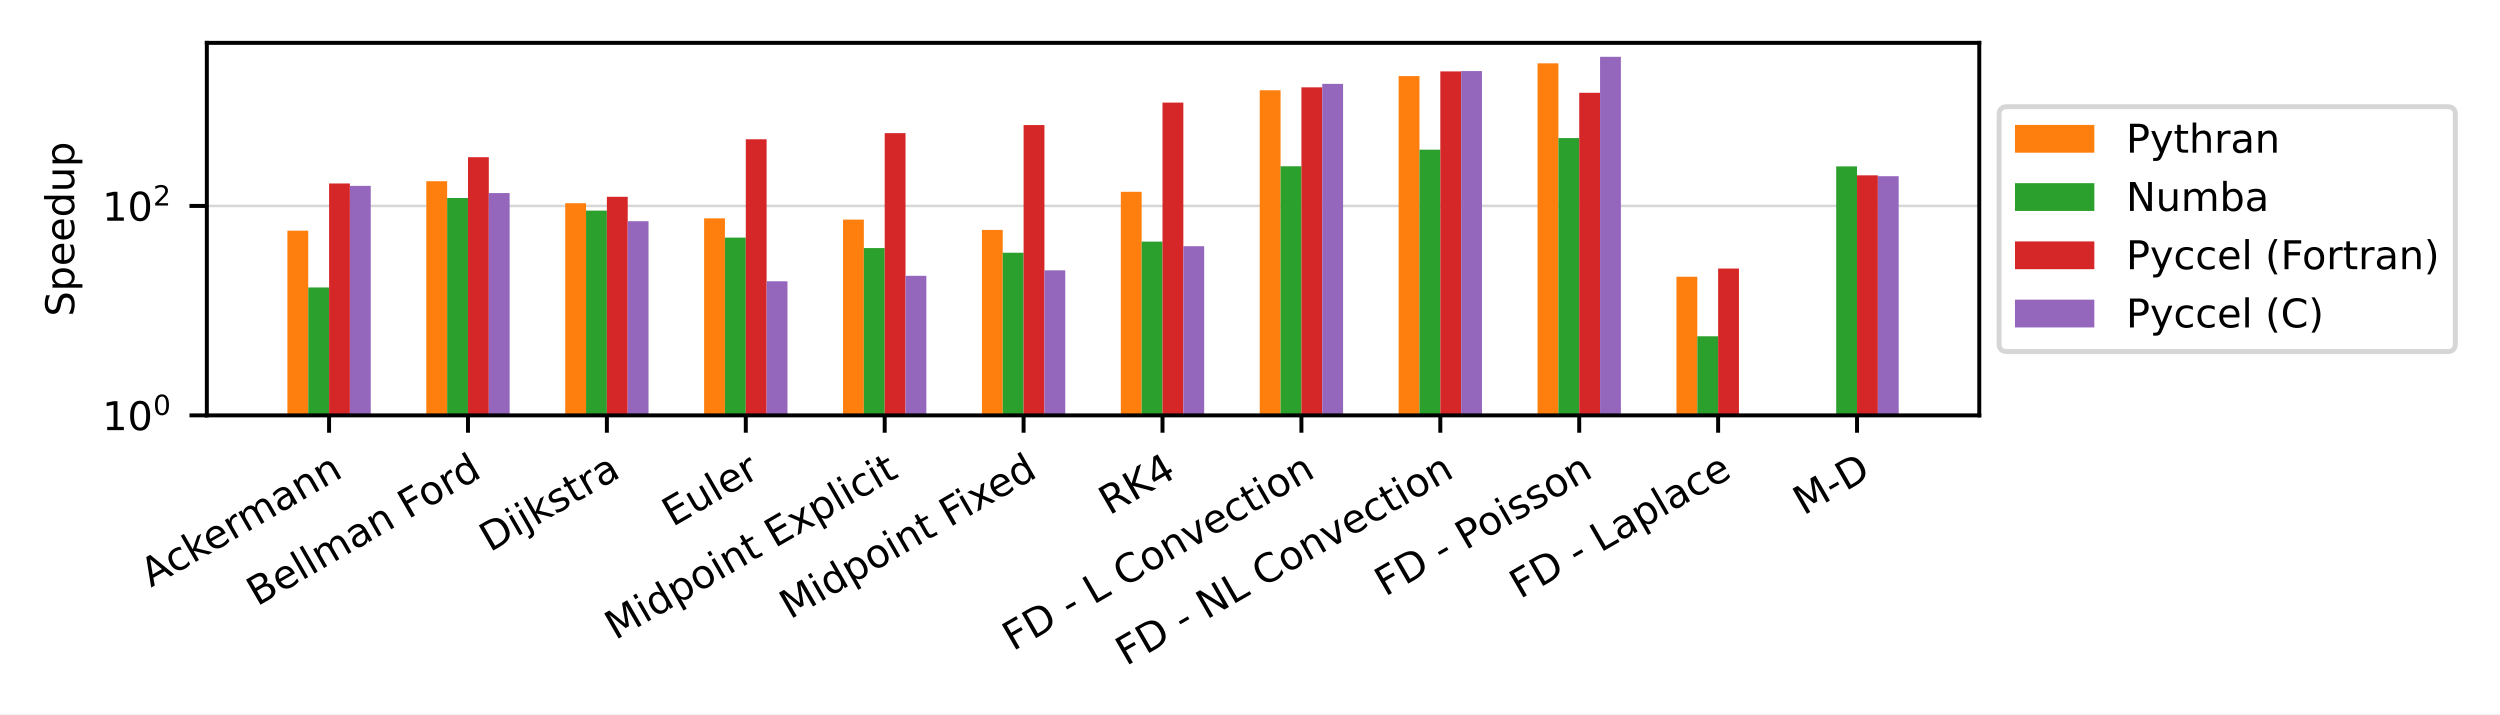
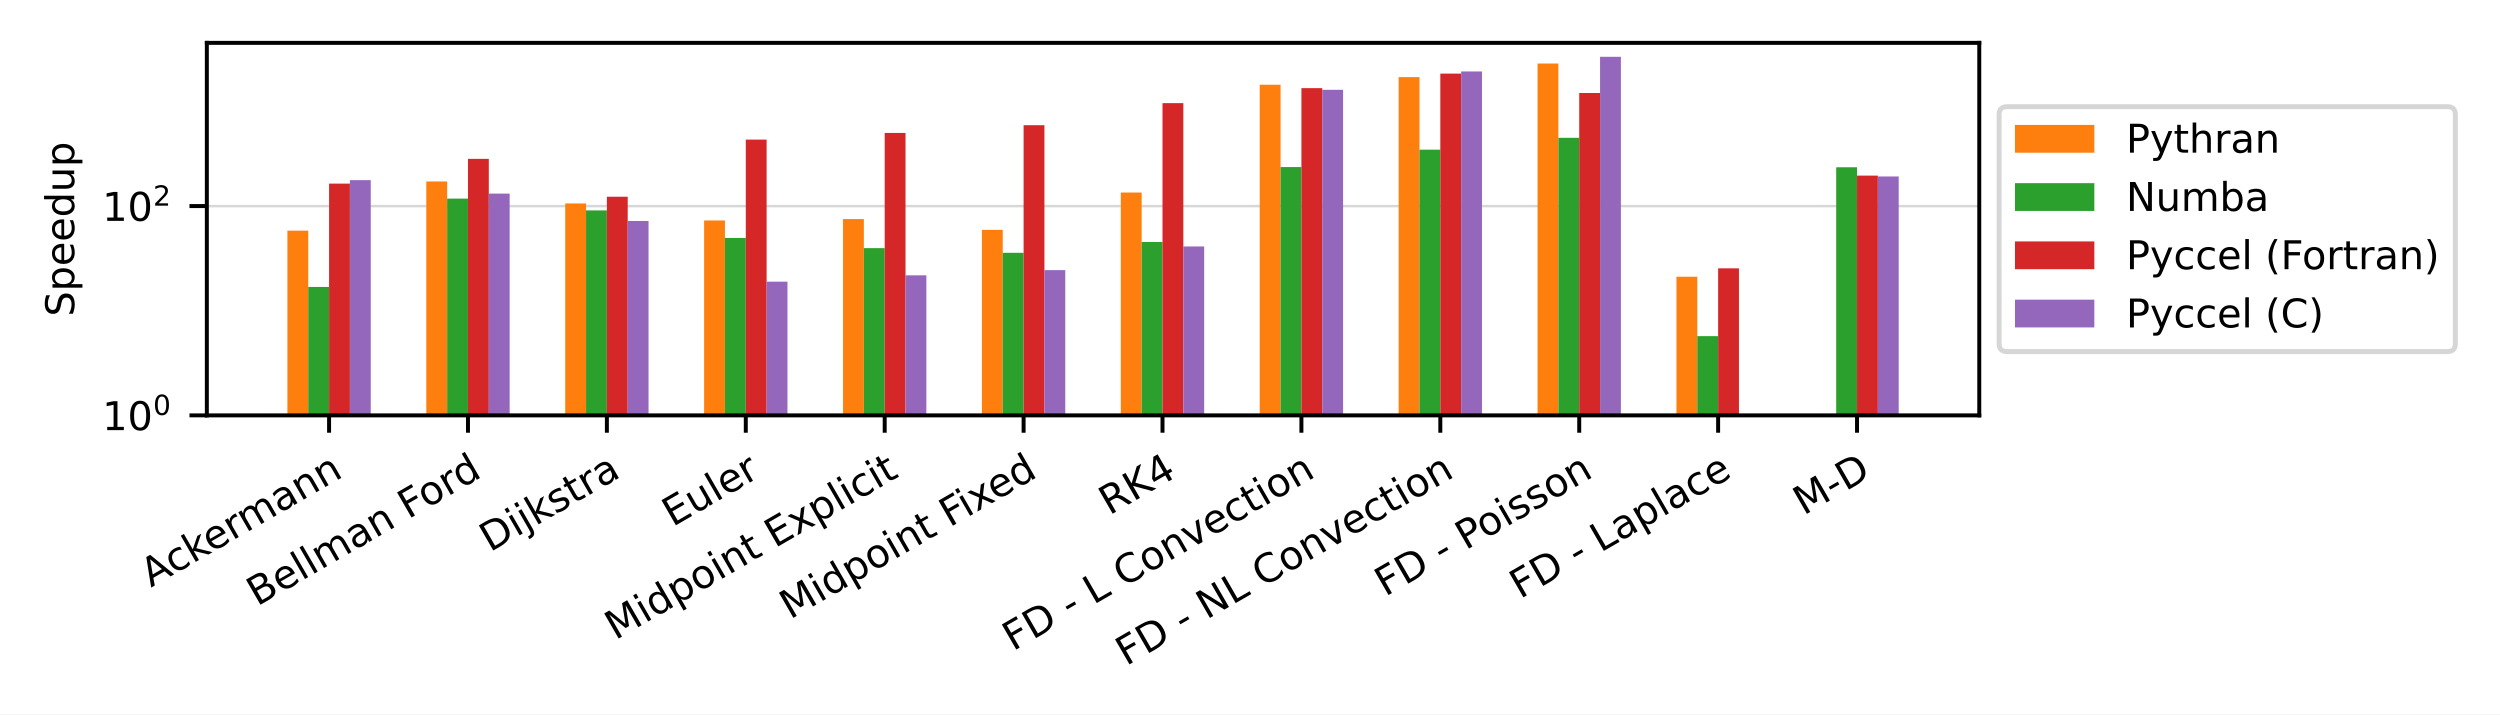
<svg xmlns="http://www.w3.org/2000/svg" xmlns:xlink="http://www.w3.org/1999/xlink" width="504pt" height="144pt" viewBox="0 0 504 144" version="1.1">
  <defs>
    <style type="text/css">*{stroke-linejoin: round; stroke-linecap: butt}</style>
  </defs>
  <g id="figure_1">
    <g id="patch_1">
      <path d="M 0 144  L 504 144  L 504 0  L 0 0  z " style="fill: #ffffff" />
    </g>
    <g id="axes_1">
      <g id="patch_2">
        <path d="M 41.698 83.74  L 399.02 83.74  L 399.02 8.64  L 41.698 8.64  z " style="fill: #ffffff" />
      </g>
      <g id="matplotlib.axis_1">
        <g id="xtick_1">
          <g id="line2d_1">
            <defs>
-               <path id="mf334d7fda9" d="M 0 0  L 0 3.5  " style="stroke: #000000; stroke-width: 0.8" />
+               <path id="m27c87e48ae" d="M 0 0  L 0 3.5  " style="stroke: #000000; stroke-width: 0.8" />
            </defs>
            <g>
-               <use xlink:href="#mf334d7fda9" x="66.341" y="83.74" style="stroke: #000000; stroke-width: 0.8" />
+               <use xlink:href="#m27c87e48ae" x="66.341" y="83.74" style="stroke: #000000; stroke-width: 0.8" />
            </g>
          </g>
          <g id="text_1">
            <g transform="translate(30.42646 118.494)rotate(-30)scale(0.08 -0.08)">
              <defs>
                <path id="DejaVuSans-41" d="M 2188 4044  L 1331 1722  L 3047 1722  L 2188 4044  z M 1831 4666  L 2547 4666  L 4325 0  L 3669 0  L 3244 1197  L 1141 1197  L 716 0  L 50 0  L 1831 4666  z " transform="scale(0.015625)" />
                <path id="DejaVuSans-63" d="M 3122 3366  L 3122 2828  Q 2878 2963 2633 3030  Q 2388 3097 2138 3097  Q 1578 3097 1268 2742  Q 959 2388 959 1747  Q 959 1106 1268 751  Q 1578 397 2138 397  Q 2388 397 2633 464  Q 2878 531 3122 666  L 3122 134  Q 2881 22 2623 -34  Q 2366 -91 2075 -91  Q 1284 -91 818 406  Q 353 903 353 1747  Q 353 2603 823 3093  Q 1294 3584 2113 3584  Q 2378 3584 2631 3529  Q 2884 3475 3122 3366  z " transform="scale(0.015625)" />
                <path id="DejaVuSans-6b" d="M 581 4863  L 1159 4863  L 1159 1991  L 2875 3500  L 3609 3500  L 1753 1863  L 3688 0  L 2938 0  L 1159 1709  L 1159 0  L 581 0  L 581 4863  z " transform="scale(0.015625)" />
                <path id="DejaVuSans-65" d="M 3597 1894  L 3597 1613  L 953 1613  Q 991 1019 1311 708  Q 1631 397 2203 397  Q 2534 397 2845 478  Q 3156 559 3463 722  L 3463 178  Q 3153 47 2828 -22  Q 2503 -91 2169 -91  Q 1331 -91 842 396  Q 353 884 353 1716  Q 353 2575 817 3079  Q 1281 3584 2069 3584  Q 2775 3584 3186 3129  Q 3597 2675 3597 1894  z M 3022 2063  Q 3016 2534 2758 2815  Q 2500 3097 2075 3097  Q 1594 3097 1305 2825  Q 1016 2553 972 2059  L 3022 2063  z " transform="scale(0.015625)" />
                <path id="DejaVuSans-72" d="M 2631 2963  Q 2534 3019 2420 3045  Q 2306 3072 2169 3072  Q 1681 3072 1420 2755  Q 1159 2438 1159 1844  L 1159 0  L 581 0  L 581 3500  L 1159 3500  L 1159 2956  Q 1341 3275 1631 3429  Q 1922 3584 2338 3584  Q 2397 3584 2469 3576  Q 2541 3569 2628 3553  L 2631 2963  z " transform="scale(0.015625)" />
                <path id="DejaVuSans-6d" d="M 3328 2828  Q 3544 3216 3844 3400  Q 4144 3584 4550 3584  Q 5097 3584 5394 3201  Q 5691 2819 5691 2113  L 5691 0  L 5113 0  L 5113 2094  Q 5113 2597 4934 2840  Q 4756 3084 4391 3084  Q 3944 3084 3684 2787  Q 3425 2491 3425 1978  L 3425 0  L 2847 0  L 2847 2094  Q 2847 2600 2669 2842  Q 2491 3084 2119 3084  Q 1678 3084 1418 2786  Q 1159 2488 1159 1978  L 1159 0  L 581 0  L 581 3500  L 1159 3500  L 1159 2956  Q 1356 3278 1631 3431  Q 1906 3584 2284 3584  Q 2666 3584 2933 3390  Q 3200 3197 3328 2828  z " transform="scale(0.015625)" />
                <path id="DejaVuSans-61" d="M 2194 1759  Q 1497 1759 1228 1600  Q 959 1441 959 1056  Q 959 750 1161 570  Q 1363 391 1709 391  Q 2188 391 2477 730  Q 2766 1069 2766 1631  L 2766 1759  L 2194 1759  z M 3341 1997  L 3341 0  L 2766 0  L 2766 531  Q 2569 213 2275 61  Q 1981 -91 1556 -91  Q 1019 -91 701 211  Q 384 513 384 1019  Q 384 1609 779 1909  Q 1175 2209 1959 2209  L 2766 2209  L 2766 2266  Q 2766 2663 2505 2880  Q 2244 3097 1772 3097  Q 1472 3097 1187 3025  Q 903 2953 641 2809  L 641 3341  Q 956 3463 1253 3523  Q 1550 3584 1831 3584  Q 2591 3584 2966 3190  Q 3341 2797 3341 1997  z " transform="scale(0.015625)" />
                <path id="DejaVuSans-6e" d="M 3513 2113  L 3513 0  L 2938 0  L 2938 2094  Q 2938 2591 2744 2837  Q 2550 3084 2163 3084  Q 1697 3084 1428 2787  Q 1159 2491 1159 1978  L 1159 0  L 581 0  L 581 3500  L 1159 3500  L 1159 2956  Q 1366 3272 1645 3428  Q 1925 3584 2291 3584  Q 2894 3584 3203 3211  Q 3513 2838 3513 2113  z " transform="scale(0.015625)" />
              </defs>
              <use xlink:href="#DejaVuSans-41" />
              <use xlink:href="#DejaVuSans-63" x="66.658" />
              <use xlink:href="#DejaVuSans-6b" x="121.639" />
              <use xlink:href="#DejaVuSans-65" x="175.924" />
              <use xlink:href="#DejaVuSans-72" x="237.447" />
              <use xlink:href="#DejaVuSans-6d" x="276.811" />
              <use xlink:href="#DejaVuSans-61" x="374.223" />
              <use xlink:href="#DejaVuSans-6e" x="435.502" />
              <use xlink:href="#DejaVuSans-6e" x="498.881" />
            </g>
          </g>
        </g>
        <g id="xtick_2">
          <g id="line2d_2">
            <g>
-               <use xlink:href="#mf334d7fda9" x="94.344" y="83.74" style="stroke: #000000; stroke-width: 0.8" />
+               <use xlink:href="#m27c87e48ae" x="94.344" y="83.74" style="stroke: #000000; stroke-width: 0.8" />
            </g>
          </g>
          <g id="text_2">
            <g transform="translate(51.8328 122.3027)rotate(-30)scale(0.08 -0.08)">
              <defs>
                <path id="DejaVuSans-42" d="M 1259 2228  L 1259 519  L 2272 519  Q 2781 519 3026 730  Q 3272 941 3272 1375  Q 3272 1813 3026 2020  Q 2781 2228 2272 2228  L 1259 2228  z M 1259 4147  L 1259 2741  L 2194 2741  Q 2656 2741 2882 2914  Q 3109 3088 3109 3444  Q 3109 3797 2882 3972  Q 2656 4147 2194 4147  L 1259 4147  z M 628 4666  L 2241 4666  Q 2963 4666 3353 4366  Q 3744 4066 3744 3513  Q 3744 3084 3544 2831  Q 3344 2578 2956 2516  Q 3422 2416 3680 2098  Q 3938 1781 3938 1306  Q 3938 681 3513 340  Q 3088 0 2303 0  L 628 0  L 628 4666  z " transform="scale(0.015625)" />
                <path id="DejaVuSans-6c" d="M 603 4863  L 1178 4863  L 1178 0  L 603 0  L 603 4863  z " transform="scale(0.015625)" />
                <path id="DejaVuSans-20" transform="scale(0.015625)" />
                <path id="DejaVuSans-46" d="M 628 4666  L 3309 4666  L 3309 4134  L 1259 4134  L 1259 2759  L 3109 2759  L 3109 2228  L 1259 2228  L 1259 0  L 628 0  L 628 4666  z " transform="scale(0.015625)" />
                <path id="DejaVuSans-6f" d="M 1959 3097  Q 1497 3097 1228 2736  Q 959 2375 959 1747  Q 959 1119 1226 758  Q 1494 397 1959 397  Q 2419 397 2687 759  Q 2956 1122 2956 1747  Q 2956 2369 2687 2733  Q 2419 3097 1959 3097  z M 1959 3584  Q 2709 3584 3137 3096  Q 3566 2609 3566 1747  Q 3566 888 3137 398  Q 2709 -91 1959 -91  Q 1206 -91 779 398  Q 353 888 353 1747  Q 353 2609 779 3096  Q 1206 3584 1959 3584  z " transform="scale(0.015625)" />
                <path id="DejaVuSans-64" d="M 2906 2969  L 2906 4863  L 3481 4863  L 3481 0  L 2906 0  L 2906 525  Q 2725 213 2448 61  Q 2172 -91 1784 -91  Q 1150 -91 751 415  Q 353 922 353 1747  Q 353 2572 751 3078  Q 1150 3584 1784 3584  Q 2172 3584 2448 3432  Q 2725 3281 2906 2969  z M 947 1747  Q 947 1113 1208 752  Q 1469 391 1925 391  Q 2381 391 2643 752  Q 2906 1113 2906 1747  Q 2906 2381 2643 2742  Q 2381 3103 1925 3103  Q 1469 3103 1208 2742  Q 947 2381 947 1747  z " transform="scale(0.015625)" />
              </defs>
              <use xlink:href="#DejaVuSans-42" />
              <use xlink:href="#DejaVuSans-65" x="68.604" />
              <use xlink:href="#DejaVuSans-6c" x="130.127" />
              <use xlink:href="#DejaVuSans-6c" x="157.91" />
              <use xlink:href="#DejaVuSans-6d" x="185.693" />
              <use xlink:href="#DejaVuSans-61" x="283.105" />
              <use xlink:href="#DejaVuSans-6e" x="344.385" />
              <use xlink:href="#DejaVuSans-20" x="407.764" />
              <use xlink:href="#DejaVuSans-46" x="439.551" />
              <use xlink:href="#DejaVuSans-6f" x="493.445" />
              <use xlink:href="#DejaVuSans-72" x="554.627" />
              <use xlink:href="#DejaVuSans-64" x="593.99" />
            </g>
          </g>
        </g>
        <g id="xtick_3">
          <g id="line2d_3">
            <g>
-               <use xlink:href="#mf334d7fda9" x="122.347" y="83.74" style="stroke: #000000; stroke-width: 0.8" />
+               <use xlink:href="#m27c87e48ae" x="122.347" y="83.74" style="stroke: #000000; stroke-width: 0.8" />
            </g>
          </g>
          <g id="text_3">
            <g transform="translate(98.77174 111.3702)rotate(-30)scale(0.08 -0.08)">
              <defs>
                <path id="DejaVuSans-44" d="M 1259 4147  L 1259 519  L 2022 519  Q 2988 519 3436 956  Q 3884 1394 3884 2338  Q 3884 3275 3436 3711  Q 2988 4147 2022 4147  L 1259 4147  z M 628 4666  L 1925 4666  Q 3281 4666 3915 4102  Q 4550 3538 4550 2338  Q 4550 1131 3912 565  Q 3275 0 1925 0  L 628 0  L 628 4666  z " transform="scale(0.015625)" />
                <path id="DejaVuSans-69" d="M 603 3500  L 1178 3500  L 1178 0  L 603 0  L 603 3500  z M 603 4863  L 1178 4863  L 1178 4134  L 603 4134  L 603 4863  z " transform="scale(0.015625)" />
                <path id="DejaVuSans-6a" d="M 603 3500  L 1178 3500  L 1178 -63  Q 1178 -731 923 -1031  Q 669 -1331 103 -1331  L -116 -1331  L -116 -844  L 38 -844  Q 366 -844 484 -692  Q 603 -541 603 -63  L 603 3500  z M 603 4863  L 1178 4863  L 1178 4134  L 603 4134  L 603 4863  z " transform="scale(0.015625)" />
                <path id="DejaVuSans-73" d="M 2834 3397  L 2834 2853  Q 2591 2978 2328 3040  Q 2066 3103 1784 3103  Q 1356 3103 1142 2972  Q 928 2841 928 2578  Q 928 2378 1081 2264  Q 1234 2150 1697 2047  L 1894 2003  Q 2506 1872 2764 1633  Q 3022 1394 3022 966  Q 3022 478 2636 193  Q 2250 -91 1575 -91  Q 1294 -91 989 -36  Q 684 19 347 128  L 347 722  Q 666 556 975 473  Q 1284 391 1588 391  Q 1994 391 2212 530  Q 2431 669 2431 922  Q 2431 1156 2273 1281  Q 2116 1406 1581 1522  L 1381 1569  Q 847 1681 609 1914  Q 372 2147 372 2553  Q 372 3047 722 3315  Q 1072 3584 1716 3584  Q 2034 3584 2315 3537  Q 2597 3491 2834 3397  z " transform="scale(0.015625)" />
                <path id="DejaVuSans-74" d="M 1172 4494  L 1172 3500  L 2356 3500  L 2356 3053  L 1172 3053  L 1172 1153  Q 1172 725 1289 603  Q 1406 481 1766 481  L 2356 481  L 2356 0  L 1766 0  Q 1100 0 847 248  Q 594 497 594 1153  L 594 3053  L 172 3053  L 172 3500  L 594 3500  L 594 4494  L 1172 4494  z " transform="scale(0.015625)" />
              </defs>
              <use xlink:href="#DejaVuSans-44" />
              <use xlink:href="#DejaVuSans-69" x="77.002" />
              <use xlink:href="#DejaVuSans-6a" x="104.785" />
              <use xlink:href="#DejaVuSans-6b" x="132.568" />
              <use xlink:href="#DejaVuSans-73" x="190.479" />
              <use xlink:href="#DejaVuSans-74" x="242.578" />
              <use xlink:href="#DejaVuSans-72" x="281.787" />
              <use xlink:href="#DejaVuSans-61" x="322.9" />
            </g>
          </g>
        </g>
        <g id="xtick_4">
          <g id="line2d_4">
            <g>
-               <use xlink:href="#mf334d7fda9" x="150.351" y="83.74" style="stroke: #000000; stroke-width: 0.8" />
+               <use xlink:href="#m27c87e48ae" x="150.351" y="83.74" style="stroke: #000000; stroke-width: 0.8" />
            </g>
          </g>
          <g id="text_4">
            <g transform="translate(135.5858 106.2833)rotate(-30)scale(0.08 -0.08)">
              <defs>
                <path id="DejaVuSans-45" d="M 628 4666  L 3578 4666  L 3578 4134  L 1259 4134  L 1259 2753  L 3481 2753  L 3481 2222  L 1259 2222  L 1259 531  L 3634 531  L 3634 0  L 628 0  L 628 4666  z " transform="scale(0.015625)" />
                <path id="DejaVuSans-75" d="M 544 1381  L 544 3500  L 1119 3500  L 1119 1403  Q 1119 906 1312 657  Q 1506 409 1894 409  Q 2359 409 2629 706  Q 2900 1003 2900 1516  L 2900 3500  L 3475 3500  L 3475 0  L 2900 0  L 2900 538  Q 2691 219 2414 64  Q 2138 -91 1772 -91  Q 1169 -91 856 284  Q 544 659 544 1381  z M 1991 3584  L 1991 3584  z " transform="scale(0.015625)" />
              </defs>
              <use xlink:href="#DejaVuSans-45" />
              <use xlink:href="#DejaVuSans-75" x="63.184" />
              <use xlink:href="#DejaVuSans-6c" x="126.562" />
              <use xlink:href="#DejaVuSans-65" x="154.346" />
              <use xlink:href="#DejaVuSans-72" x="215.869" />
            </g>
          </g>
        </g>
        <g id="xtick_5">
          <g id="line2d_5">
            <g>
-               <use xlink:href="#mf334d7fda9" x="178.354" y="83.74" style="stroke: #000000; stroke-width: 0.8" />
+               <use xlink:href="#m27c87e48ae" x="178.354" y="83.74" style="stroke: #000000; stroke-width: 0.8" />
            </g>
          </g>
          <g id="text_5">
            <g transform="translate(124.0452 129.114)rotate(-30)scale(0.08 -0.08)">
              <defs>
                <path id="DejaVuSans-4d" d="M 628 4666  L 1569 4666  L 2759 1491  L 3956 4666  L 4897 4666  L 4897 0  L 4281 0  L 4281 4097  L 3078 897  L 2444 897  L 1241 4097  L 1241 0  L 628 0  L 628 4666  z " transform="scale(0.015625)" />
                <path id="DejaVuSans-70" d="M 1159 525  L 1159 -1331  L 581 -1331  L 581 3500  L 1159 3500  L 1159 2969  Q 1341 3281 1617 3432  Q 1894 3584 2278 3584  Q 2916 3584 3314 3078  Q 3713 2572 3713 1747  Q 3713 922 3314 415  Q 2916 -91 2278 -91  Q 1894 -91 1617 61  Q 1341 213 1159 525  z M 3116 1747  Q 3116 2381 2855 2742  Q 2594 3103 2138 3103  Q 1681 3103 1420 2742  Q 1159 2381 1159 1747  Q 1159 1113 1420 752  Q 1681 391 2138 391  Q 2594 391 2855 752  Q 3116 1113 3116 1747  z " transform="scale(0.015625)" />
                <path id="DejaVuSans-78" d="M 3513 3500  L 2247 1797  L 3578 0  L 2900 0  L 1881 1375  L 863 0  L 184 0  L 1544 1831  L 300 3500  L 978 3500  L 1906 2253  L 2834 3500  L 3513 3500  z " transform="scale(0.015625)" />
              </defs>
              <use xlink:href="#DejaVuSans-4d" />
              <use xlink:href="#DejaVuSans-69" x="86.279" />
              <use xlink:href="#DejaVuSans-64" x="114.062" />
              <use xlink:href="#DejaVuSans-70" x="177.539" />
              <use xlink:href="#DejaVuSans-6f" x="241.016" />
              <use xlink:href="#DejaVuSans-69" x="302.197" />
              <use xlink:href="#DejaVuSans-6e" x="329.98" />
              <use xlink:href="#DejaVuSans-74" x="393.359" />
              <use xlink:href="#DejaVuSans-20" x="432.568" />
              <use xlink:href="#DejaVuSans-45" x="464.355" />
              <use xlink:href="#DejaVuSans-78" x="527.539" />
              <use xlink:href="#DejaVuSans-70" x="586.719" />
              <use xlink:href="#DejaVuSans-6c" x="650.195" />
              <use xlink:href="#DejaVuSans-69" x="677.979" />
              <use xlink:href="#DejaVuSans-63" x="705.762" />
              <use xlink:href="#DejaVuSans-69" x="760.742" />
              <use xlink:href="#DejaVuSans-74" x="788.525" />
            </g>
          </g>
        </g>
        <g id="xtick_6">
          <g id="line2d_6">
            <g>
-               <use xlink:href="#mf334d7fda9" x="206.357" y="83.74" style="stroke: #000000; stroke-width: 0.8" />
+               <use xlink:href="#m27c87e48ae" x="206.357" y="83.74" style="stroke: #000000; stroke-width: 0.8" />
            </g>
          </g>
          <g id="text_6">
            <g transform="translate(159.2723 124.9433)rotate(-30)scale(0.08 -0.08)">
              <use xlink:href="#DejaVuSans-4d" />
              <use xlink:href="#DejaVuSans-69" x="86.279" />
              <use xlink:href="#DejaVuSans-64" x="114.062" />
              <use xlink:href="#DejaVuSans-70" x="177.539" />
              <use xlink:href="#DejaVuSans-6f" x="241.016" />
              <use xlink:href="#DejaVuSans-69" x="302.197" />
              <use xlink:href="#DejaVuSans-6e" x="329.98" />
              <use xlink:href="#DejaVuSans-74" x="393.359" />
              <use xlink:href="#DejaVuSans-20" x="432.568" />
              <use xlink:href="#DejaVuSans-46" x="464.355" />
              <use xlink:href="#DejaVuSans-69" x="514.625" />
              <use xlink:href="#DejaVuSans-78" x="542.408" />
              <use xlink:href="#DejaVuSans-65" x="598.463" />
              <use xlink:href="#DejaVuSans-64" x="659.986" />
            </g>
          </g>
        </g>
        <g id="xtick_7">
          <g id="line2d_7">
            <g>
-               <use xlink:href="#mf334d7fda9" x="234.361" y="83.74" style="stroke: #000000; stroke-width: 0.8" />
+               <use xlink:href="#m27c87e48ae" x="234.361" y="83.74" style="stroke: #000000; stroke-width: 0.8" />
            </g>
          </g>
          <g id="text_7">
            <g transform="translate(223.6346 103.9515)rotate(-30)scale(0.08 -0.08)">
              <defs>
                <path id="DejaVuSans-52" d="M 2841 2188  Q 3044 2119 3236 1894  Q 3428 1669 3622 1275  L 4263 0  L 3584 0  L 2988 1197  Q 2756 1666 2539 1819  Q 2322 1972 1947 1972  L 1259 1972  L 1259 0  L 628 0  L 628 4666  L 2053 4666  Q 2853 4666 3247 4331  Q 3641 3997 3641 3322  Q 3641 2881 3436 2590  Q 3231 2300 2841 2188  z M 1259 4147  L 1259 2491  L 2053 2491  Q 2509 2491 2742 2702  Q 2975 2913 2975 3322  Q 2975 3731 2742 3939  Q 2509 4147 2053 4147  L 1259 4147  z " transform="scale(0.015625)" />
                <path id="DejaVuSans-4b" d="M 628 4666  L 1259 4666  L 1259 2694  L 3353 4666  L 4166 4666  L 1850 2491  L 4331 0  L 3500 0  L 1259 2247  L 1259 0  L 628 0  L 628 4666  z " transform="scale(0.015625)" />
                <path id="DejaVuSans-34" d="M 2419 4116  L 825 1625  L 2419 1625  L 2419 4116  z M 2253 4666  L 3047 4666  L 3047 1625  L 3713 1625  L 3713 1100  L 3047 1100  L 3047 0  L 2419 0  L 2419 1100  L 313 1100  L 313 1709  L 2253 4666  z " transform="scale(0.015625)" />
              </defs>
              <use xlink:href="#DejaVuSans-52" />
              <use xlink:href="#DejaVuSans-4b" x="69.482" />
              <use xlink:href="#DejaVuSans-34" x="135.059" />
            </g>
          </g>
        </g>
        <g id="xtick_8">
          <g id="line2d_8">
            <g>
-               <use xlink:href="#mf334d7fda9" x="262.364" y="83.74" style="stroke: #000000; stroke-width: 0.8" />
+               <use xlink:href="#m27c87e48ae" x="262.364" y="83.74" style="stroke: #000000; stroke-width: 0.8" />
            </g>
          </g>
          <g id="text_8">
            <g transform="translate(204.2067 131.3358)rotate(-30)scale(0.08 -0.08)">
              <defs>
                <path id="DejaVuSans-2d" d="M 313 2009  L 1997 2009  L 1997 1497  L 313 1497  L 313 2009  z " transform="scale(0.015625)" />
                <path id="DejaVuSans-4c" d="M 628 4666  L 1259 4666  L 1259 531  L 3531 531  L 3531 0  L 628 0  L 628 4666  z " transform="scale(0.015625)" />
                <path id="DejaVuSans-43" d="M 4122 4306  L 4122 3641  Q 3803 3938 3442 4084  Q 3081 4231 2675 4231  Q 1875 4231 1450 3742  Q 1025 3253 1025 2328  Q 1025 1406 1450 917  Q 1875 428 2675 428  Q 3081 428 3442 575  Q 3803 722 4122 1019  L 4122 359  Q 3791 134 3420 21  Q 3050 -91 2638 -91  Q 1578 -91 968 557  Q 359 1206 359 2328  Q 359 3453 968 4101  Q 1578 4750 2638 4750  Q 3056 4750 3426 4639  Q 3797 4528 4122 4306  z " transform="scale(0.015625)" />
                <path id="DejaVuSans-76" d="M 191 3500  L 800 3500  L 1894 563  L 2988 3500  L 3597 3500  L 2284 0  L 1503 0  L 191 3500  z " transform="scale(0.015625)" />
              </defs>
              <use xlink:href="#DejaVuSans-46" />
              <use xlink:href="#DejaVuSans-44" x="57.52" />
              <use xlink:href="#DejaVuSans-20" x="134.521" />
              <use xlink:href="#DejaVuSans-2d" x="166.309" />
              <use xlink:href="#DejaVuSans-20" x="202.393" />
              <use xlink:href="#DejaVuSans-4c" x="234.18" />
              <use xlink:href="#DejaVuSans-20" x="289.893" />
              <use xlink:href="#DejaVuSans-43" x="321.68" />
              <use xlink:href="#DejaVuSans-6f" x="391.504" />
              <use xlink:href="#DejaVuSans-6e" x="452.686" />
              <use xlink:href="#DejaVuSans-76" x="516.064" />
              <use xlink:href="#DejaVuSans-65" x="575.244" />
              <use xlink:href="#DejaVuSans-63" x="636.768" />
              <use xlink:href="#DejaVuSans-74" x="691.748" />
              <use xlink:href="#DejaVuSans-69" x="730.957" />
              <use xlink:href="#DejaVuSans-6f" x="758.74" />
              <use xlink:href="#DejaVuSans-6e" x="819.922" />
            </g>
          </g>
        </g>
        <g id="xtick_9">
          <g id="line2d_9">
            <g>
-               <use xlink:href="#mf334d7fda9" x="290.367" y="83.74" style="stroke: #000000; stroke-width: 0.8" />
+               <use xlink:href="#m27c87e48ae" x="290.367" y="83.74" style="stroke: #000000; stroke-width: 0.8" />
            </g>
          </g>
          <g id="text_9">
            <g transform="translate(227.0268 134.3283)rotate(-30)scale(0.08 -0.08)">
              <defs>
                <path id="DejaVuSans-4e" d="M 628 4666  L 1478 4666  L 3547 763  L 3547 4666  L 4159 4666  L 4159 0  L 3309 0  L 1241 3903  L 1241 0  L 628 0  L 628 4666  z " transform="scale(0.015625)" />
              </defs>
              <use xlink:href="#DejaVuSans-46" />
              <use xlink:href="#DejaVuSans-44" x="57.52" />
              <use xlink:href="#DejaVuSans-20" x="134.521" />
              <use xlink:href="#DejaVuSans-2d" x="166.309" />
              <use xlink:href="#DejaVuSans-20" x="202.393" />
              <use xlink:href="#DejaVuSans-4e" x="234.18" />
              <use xlink:href="#DejaVuSans-4c" x="308.984" />
              <use xlink:href="#DejaVuSans-20" x="364.697" />
              <use xlink:href="#DejaVuSans-43" x="396.484" />
              <use xlink:href="#DejaVuSans-6f" x="466.309" />
              <use xlink:href="#DejaVuSans-6e" x="527.49" />
              <use xlink:href="#DejaVuSans-76" x="590.869" />
              <use xlink:href="#DejaVuSans-65" x="650.049" />
              <use xlink:href="#DejaVuSans-63" x="711.572" />
              <use xlink:href="#DejaVuSans-74" x="766.553" />
              <use xlink:href="#DejaVuSans-69" x="805.762" />
              <use xlink:href="#DejaVuSans-6f" x="833.545" />
              <use xlink:href="#DejaVuSans-6e" x="894.727" />
            </g>
          </g>
        </g>
        <g id="xtick_10">
          <g id="line2d_10">
            <g>
-               <use xlink:href="#mf334d7fda9" x="318.371" y="83.74" style="stroke: #000000; stroke-width: 0.8" />
+               <use xlink:href="#m27c87e48ae" x="318.371" y="83.74" style="stroke: #000000; stroke-width: 0.8" />
            </g>
          </g>
          <g id="text_10">
            <g transform="translate(279.2485 120.3458)rotate(-30)scale(0.08 -0.08)">
              <defs>
                <path id="DejaVuSans-50" d="M 1259 4147  L 1259 2394  L 2053 2394  Q 2494 2394 2734 2622  Q 2975 2850 2975 3272  Q 2975 3691 2734 3919  Q 2494 4147 2053 4147  L 1259 4147  z M 628 4666  L 2053 4666  Q 2838 4666 3239 4311  Q 3641 3956 3641 3272  Q 3641 2581 3239 2228  Q 2838 1875 2053 1875  L 1259 1875  L 1259 0  L 628 0  L 628 4666  z " transform="scale(0.015625)" />
              </defs>
              <use xlink:href="#DejaVuSans-46" />
              <use xlink:href="#DejaVuSans-44" x="57.52" />
              <use xlink:href="#DejaVuSans-20" x="134.521" />
              <use xlink:href="#DejaVuSans-2d" x="166.309" />
              <use xlink:href="#DejaVuSans-20" x="202.393" />
              <use xlink:href="#DejaVuSans-50" x="234.18" />
              <use xlink:href="#DejaVuSans-6f" x="290.857" />
              <use xlink:href="#DejaVuSans-69" x="352.039" />
              <use xlink:href="#DejaVuSans-73" x="379.822" />
              <use xlink:href="#DejaVuSans-73" x="431.922" />
              <use xlink:href="#DejaVuSans-6f" x="484.021" />
              <use xlink:href="#DejaVuSans-6e" x="545.203" />
            </g>
          </g>
        </g>
        <g id="xtick_11">
          <g id="line2d_11">
            <g>
-               <use xlink:href="#mf334d7fda9" x="346.374" y="83.74" style="stroke: #000000; stroke-width: 0.8" />
+               <use xlink:href="#m27c87e48ae" x="346.374" y="83.74" style="stroke: #000000; stroke-width: 0.8" />
            </g>
          </g>
          <g id="text_11">
            <g transform="translate(306.4432 120.8127)rotate(-30)scale(0.08 -0.08)">
              <use xlink:href="#DejaVuSans-46" />
              <use xlink:href="#DejaVuSans-44" x="57.52" />
              <use xlink:href="#DejaVuSans-20" x="134.521" />
              <use xlink:href="#DejaVuSans-2d" x="166.309" />
              <use xlink:href="#DejaVuSans-20" x="202.393" />
              <use xlink:href="#DejaVuSans-4c" x="234.18" />
              <use xlink:href="#DejaVuSans-61" x="289.893" />
              <use xlink:href="#DejaVuSans-70" x="351.172" />
              <use xlink:href="#DejaVuSans-6c" x="414.648" />
              <use xlink:href="#DejaVuSans-61" x="442.432" />
              <use xlink:href="#DejaVuSans-63" x="503.711" />
              <use xlink:href="#DejaVuSans-65" x="558.691" />
            </g>
          </g>
        </g>
        <g id="xtick_12">
          <g id="line2d_12">
            <g>
-               <use xlink:href="#mf334d7fda9" x="374.377" y="83.74" style="stroke: #000000; stroke-width: 0.8" />
+               <use xlink:href="#m27c87e48ae" x="374.377" y="83.74" style="stroke: #000000; stroke-width: 0.8" />
            </g>
          </g>
          <g id="text_12">
            <g transform="translate(363.6045 103.9783)rotate(-30)scale(0.08 -0.08)">
              <use xlink:href="#DejaVuSans-4d" />
              <use xlink:href="#DejaVuSans-2d" x="86.279" />
              <use xlink:href="#DejaVuSans-44" x="122.363" />
            </g>
          </g>
        </g>
      </g>
      <g id="matplotlib.axis_2">
        <g id="ytick_1">
          <g id="line2d_13">
-             <path d="M 41.698 83.74  L 399.02 83.74  " clip-path="url(#pf0fe136430)" style="fill: none; stroke: #b0b0b0; stroke-opacity: 0.5; stroke-width: 0.5; stroke-linecap: square" />
+             <path d="M 41.698 83.74  L 399.02 83.74  " clip-path="url(#pa87a46c105)" style="fill: none; stroke: #b0b0b0; stroke-opacity: 0.5; stroke-width: 0.5; stroke-linecap: square" />
          </g>
          <g id="line2d_14">
            <defs>
-               <path id="m563481abff" d="M 0 0  L -3.5 0  " style="stroke: #000000; stroke-width: 0.8" />
+               <path id="m26d743bbd0" d="M 0 0  L -3.5 0  " style="stroke: #000000; stroke-width: 0.8" />
            </defs>
            <g>
-               <use xlink:href="#m563481abff" x="41.698" y="83.74" style="stroke: #000000; stroke-width: 0.8" />
+               <use xlink:href="#m26d743bbd0" x="41.698" y="83.74" style="stroke: #000000; stroke-width: 0.8" />
            </g>
          </g>
          <g id="text_13">
            <g transform="translate(20.61801 86.77899)scale(0.08 -0.08)">
              <defs>
                <path id="DejaVuSans-31" d="M 794 531  L 1825 531  L 1825 4091  L 703 3866  L 703 4441  L 1819 4666  L 2450 4666  L 2450 531  L 3481 531  L 3481 0  L 794 0  L 794 531  z " transform="scale(0.015625)" />
                <path id="DejaVuSans-30" d="M 2034 4250  Q 1547 4250 1301 3770  Q 1056 3291 1056 2328  Q 1056 1369 1301 889  Q 1547 409 2034 409  Q 2525 409 2770 889  Q 3016 1369 3016 2328  Q 3016 3291 2770 3770  Q 2525 4250 2034 4250  z M 2034 4750  Q 2819 4750 3233 4129  Q 3647 3509 3647 2328  Q 3647 1150 3233 529  Q 2819 -91 2034 -91  Q 1250 -91 836 529  Q 422 1150 422 2328  Q 422 3509 836 4129  Q 1250 4750 2034 4750  z " transform="scale(0.015625)" />
              </defs>
              <use xlink:href="#DejaVuSans-31" transform="translate(0 0.765625)" />
              <use xlink:href="#DejaVuSans-30" transform="translate(63.62305 0.765625)" />
              <use xlink:href="#DejaVuSans-30" transform="translate(128.2031 39.04688)scale(0.7)" />
            </g>
          </g>
        </g>
        <g id="ytick_2">
          <g id="line2d_15">
-             <path d="M 41.698 41.516  L 399.02 41.516  " clip-path="url(#pf0fe136430)" style="fill: none; stroke: #b0b0b0; stroke-opacity: 0.5; stroke-width: 0.5; stroke-linecap: square" />
+             <path d="M 41.698 41.546  L 399.02 41.546  " clip-path="url(#pa87a46c105)" style="fill: none; stroke: #b0b0b0; stroke-opacity: 0.5; stroke-width: 0.5; stroke-linecap: square" />
          </g>
          <g id="line2d_16">
            <g>
-               <use xlink:href="#m563481abff" x="41.698" y="41.516" style="stroke: #000000; stroke-width: 0.8" />
+               <use xlink:href="#m26d743bbd0" x="41.698" y="41.546" style="stroke: #000000; stroke-width: 0.8" />
            </g>
          </g>
          <g id="text_14">
-             <g transform="translate(20.61801 44.55523)scale(0.08 -0.08)">
+             <g transform="translate(20.61801 44.58495)scale(0.08 -0.08)">
              <defs>
                <path id="DejaVuSans-32" d="M 1228 531  L 3431 531  L 3431 0  L 469 0  L 469 531  Q 828 903 1448 1529  Q 2069 2156 2228 2338  Q 2531 2678 2651 2914  Q 2772 3150 2772 3378  Q 2772 3750 2511 3984  Q 2250 4219 1831 4219  Q 1534 4219 1204 4116  Q 875 4013 500 3803  L 500 4441  Q 881 4594 1212 4672  Q 1544 4750 1819 4750  Q 2544 4750 2975 4387  Q 3406 4025 3406 3419  Q 3406 3131 3298 2873  Q 3191 2616 2906 2266  Q 2828 2175 2409 1742  Q 1991 1309 1228 531  z " transform="scale(0.015625)" />
              </defs>
              <use xlink:href="#DejaVuSans-31" transform="translate(0 0.765625)" />
              <use xlink:href="#DejaVuSans-30" transform="translate(63.62305 0.765625)" />
              <use xlink:href="#DejaVuSans-32" transform="translate(128.2031 39.04688)scale(0.7)" />
            </g>
          </g>
        </g>
        <g id="text_15">
          <g transform="translate(14.95426 63.80481)rotate(-90)scale(0.08 -0.08)">
            <defs>
              <path id="DejaVuSans-53" d="M 3425 4513  L 3425 3897  Q 3066 4069 2747 4153  Q 2428 4238 2131 4238  Q 1616 4238 1336 4038  Q 1056 3838 1056 3469  Q 1056 3159 1242 3001  Q 1428 2844 1947 2747  L 2328 2669  Q 3034 2534 3370 2195  Q 3706 1856 3706 1288  Q 3706 609 3251 259  Q 2797 -91 1919 -91  Q 1588 -91 1214 -16  Q 841 59 441 206  L 441 856  Q 825 641 1194 531  Q 1563 422 1919 422  Q 2459 422 2753 634  Q 3047 847 3047 1241  Q 3047 1584 2836 1778  Q 2625 1972 2144 2069  L 1759 2144  Q 1053 2284 737 2584  Q 422 2884 422 3419  Q 422 4038 858 4394  Q 1294 4750 2059 4750  Q 2388 4750 2728 4690  Q 3069 4631 3425 4513  z " transform="scale(0.015625)" />
            </defs>
            <use xlink:href="#DejaVuSans-53" />
            <use xlink:href="#DejaVuSans-70" x="63.477" />
            <use xlink:href="#DejaVuSans-65" x="126.953" />
            <use xlink:href="#DejaVuSans-65" x="188.477" />
            <use xlink:href="#DejaVuSans-64" x="250" />
            <use xlink:href="#DejaVuSans-75" x="313.477" />
            <use xlink:href="#DejaVuSans-70" x="376.855" />
          </g>
        </g>
      </g>
      <g id="patch_3">
-         <path d="M 57.94 21195.62  L 62.14 21195.62  L 62.14 46.499  L 57.94 46.499  z " clip-path="url(#pf0fe136430)" style="fill: #ff7f0e" />
+         <path d="M 57.94 21180.761  L 62.14 21180.761  L 62.14 46.5  L 57.94 46.5  z " clip-path="url(#pa87a46c105)" style="fill: #ff7f0e" />
      </g>
      <g id="patch_4">
-         <path d="M 85.943 21195.62  L 90.144 21195.62  L 90.144 36.525  L 85.943 36.525  z " clip-path="url(#pf0fe136430)" style="fill: #ff7f0e" />
+         <path d="M 85.943 21180.761  L 90.144 21180.761  L 90.144 36.585  L 85.943 36.585  z " clip-path="url(#pa87a46c105)" style="fill: #ff7f0e" />
      </g>
      <g id="patch_5">
-         <path d="M 113.947 21195.62  L 118.147 21195.62  L 118.147 40.962  L 113.947 40.962  z " clip-path="url(#pf0fe136430)" style="fill: #ff7f0e" />
+         <path d="M 113.947 21180.761  L 118.147 21180.761  L 118.147 41.019  L 113.947 41.019  z " clip-path="url(#pa87a46c105)" style="fill: #ff7f0e" />
      </g>
      <g id="patch_6">
-         <path d="M 141.95 21195.62  L 146.15 21195.62  L 146.15 44.022  L 141.95 44.022  z " clip-path="url(#pf0fe136430)" style="fill: #ff7f0e" />
+         <path d="M 141.95 21180.761  L 146.15 21180.761  L 146.15 44.447  L 141.95 44.447  z " clip-path="url(#pa87a46c105)" style="fill: #ff7f0e" />
      </g>
      <g id="patch_7">
-         <path d="M 169.953 21195.62  L 174.154 21195.62  L 174.154 44.273  L 169.953 44.273  z " clip-path="url(#pf0fe136430)" style="fill: #ff7f0e" />
+         <path d="M 169.953 21180.761  L 174.154 21180.761  L 174.154 44.161  L 169.953 44.161  z " clip-path="url(#pa87a46c105)" style="fill: #ff7f0e" />
      </g>
      <g id="patch_8">
-         <path d="M 197.956 21195.62  L 202.157 21195.62  L 202.157 46.356  L 197.956 46.356  z " clip-path="url(#pf0fe136430)" style="fill: #ff7f0e" />
+         <path d="M 197.956 21180.761  L 202.157 21180.761  L 202.157 46.338  L 197.956 46.338  z " clip-path="url(#pa87a46c105)" style="fill: #ff7f0e" />
      </g>
      <g id="patch_9">
-         <path d="M 225.96 21195.62  L 230.16 21195.62  L 230.16 38.666  L 225.96 38.666  z " clip-path="url(#pf0fe136430)" style="fill: #ff7f0e" />
+         <path d="M 225.96 21180.761  L 230.16 21180.761  L 230.16 38.815  L 225.96 38.815  z " clip-path="url(#pa87a46c105)" style="fill: #ff7f0e" />
      </g>
      <g id="patch_10">
-         <path d="M 253.963 21195.62  L 258.163 21195.62  L 258.163 18.193  L 253.963 18.193  z " clip-path="url(#pf0fe136430)" style="fill: #ff7f0e" />
+         <path d="M 253.963 21180.761  L 258.163 21180.761  L 258.163 17.079  L 253.963 17.079  z " clip-path="url(#pa87a46c105)" style="fill: #ff7f0e" />
      </g>
      <g id="patch_11">
-         <path d="M 281.966 21195.62  L 286.167 21195.62  L 286.167 15.338  L 281.966 15.338  z " clip-path="url(#pf0fe136430)" style="fill: #ff7f0e" />
+         <path d="M 281.966 21180.761  L 286.167 21180.761  L 286.167 15.555  L 281.966 15.555  z " clip-path="url(#pa87a46c105)" style="fill: #ff7f0e" />
      </g>
      <g id="patch_12">
-         <path d="M 309.97 21195.62  L 314.17 21195.62  L 314.17 12.765  L 309.97 12.765  z " clip-path="url(#pf0fe136430)" style="fill: #ff7f0e" />
+         <path d="M 309.97 21180.761  L 314.17 21180.761  L 314.17 12.815  L 309.97 12.815  z " clip-path="url(#pa87a46c105)" style="fill: #ff7f0e" />
      </g>
      <g id="patch_13">
-         <path d="M 337.973 21195.62  L 342.173 21195.62  L 342.173 55.783  L 337.973 55.783  z " clip-path="url(#pf0fe136430)" style="fill: #ff7f0e" />
+         <path d="M 337.973 21180.761  L 342.173 21180.761  L 342.173 55.784  L 337.973 55.784  z " clip-path="url(#pa87a46c105)" style="fill: #ff7f0e" />
      </g>
      <g id="patch_14">
-         <path clip-path="url(#pf0fe136430)" style="fill: #ff7f0e" />
+         <path clip-path="url(#pa87a46c105)" style="fill: #ff7f0e" />
      </g>
      <g id="patch_15">
-         <path d="M 62.14 21195.62  L 66.341 21195.62  L 66.341 57.95  L 62.14 57.95  z " clip-path="url(#pf0fe136430)" style="fill: #2ca02c" />
+         <path d="M 62.14 21180.761  L 66.341 21180.761  L 66.341 57.844  L 62.14 57.844  z " clip-path="url(#pa87a46c105)" style="fill: #2ca02c" />
      </g>
      <g id="patch_16">
-         <path d="M 90.144 21195.62  L 94.344 21195.62  L 94.344 39.912  L 90.144 39.912  z " clip-path="url(#pf0fe136430)" style="fill: #2ca02c" />
+         <path d="M 90.144 21180.761  L 94.344 21180.761  L 94.344 40.042  L 90.144 40.042  z " clip-path="url(#pa87a46c105)" style="fill: #2ca02c" />
      </g>
      <g id="patch_17">
-         <path d="M 118.147 21195.62  L 122.347 21195.62  L 122.347 42.46  L 118.147 42.46  z " clip-path="url(#pf0fe136430)" style="fill: #2ca02c" />
+         <path d="M 118.147 21180.761  L 122.347 21180.761  L 122.347 42.419  L 118.147 42.419  z " clip-path="url(#pa87a46c105)" style="fill: #2ca02c" />
      </g>
      <g id="patch_18">
-         <path d="M 146.15 21195.62  L 150.351 21195.62  L 150.351 47.904  L 146.15 47.904  z " clip-path="url(#pf0fe136430)" style="fill: #2ca02c" />
+         <path d="M 146.15 21180.761  L 150.351 21180.761  L 150.351 47.962  L 146.15 47.962  z " clip-path="url(#pa87a46c105)" style="fill: #2ca02c" />
      </g>
      <g id="patch_19">
-         <path d="M 174.154 21195.62  L 178.354 21195.62  L 178.354 50.013  L 174.154 50.013  z " clip-path="url(#pf0fe136430)" style="fill: #2ca02c" />
+         <path d="M 174.154 21180.761  L 178.354 21180.761  L 178.354 50.02  L 174.154 50.02  z " clip-path="url(#pa87a46c105)" style="fill: #2ca02c" />
      </g>
      <g id="patch_20">
-         <path d="M 202.157 21195.62  L 206.357 21195.62  L 206.357 50.954  L 202.157 50.954  z " clip-path="url(#pf0fe136430)" style="fill: #2ca02c" />
+         <path d="M 202.157 21180.761  L 206.357 21180.761  L 206.357 50.961  L 202.157 50.961  z " clip-path="url(#pa87a46c105)" style="fill: #2ca02c" />
      </g>
      <g id="patch_21">
-         <path d="M 230.16 21195.62  L 234.361 21195.62  L 234.361 48.707  L 230.16 48.707  z " clip-path="url(#pf0fe136430)" style="fill: #2ca02c" />
+         <path d="M 230.16 21180.761  L 234.361 21180.761  L 234.361 48.786  L 230.16 48.786  z " clip-path="url(#pa87a46c105)" style="fill: #2ca02c" />
      </g>
      <g id="patch_22">
-         <path d="M 258.163 21195.62  L 262.364 21195.62  L 262.364 33.525  L 258.163 33.525  z " clip-path="url(#pf0fe136430)" style="fill: #2ca02c" />
+         <path d="M 258.163 21180.761  L 262.364 21180.761  L 262.364 33.674  L 258.163 33.674  z " clip-path="url(#pa87a46c105)" style="fill: #2ca02c" />
      </g>
      <g id="patch_23">
-         <path d="M 286.167 21195.62  L 290.367 21195.62  L 290.367 30.174  L 286.167 30.174  z " clip-path="url(#pf0fe136430)" style="fill: #2ca02c" />
+         <path d="M 286.167 21180.761  L 290.367 21180.761  L 290.367 30.173  L 286.167 30.173  z " clip-path="url(#pa87a46c105)" style="fill: #2ca02c" />
      </g>
      <g id="patch_24">
-         <path d="M 314.17 21195.62  L 318.371 21195.62  L 318.371 27.833  L 314.17 27.833  z " clip-path="url(#pf0fe136430)" style="fill: #2ca02c" />
+         <path d="M 314.17 21180.761  L 318.371 21180.761  L 318.371 27.784  L 314.17 27.784  z " clip-path="url(#pa87a46c105)" style="fill: #2ca02c" />
      </g>
      <g id="patch_25">
-         <path d="M 342.173 21195.62  L 346.374 21195.62  L 346.374 67.79  L 342.173 67.79  z " clip-path="url(#pf0fe136430)" style="fill: #2ca02c" />
+         <path d="M 342.173 21180.761  L 346.374 21180.761  L 346.374 67.762  L 342.173 67.762  z " clip-path="url(#pa87a46c105)" style="fill: #2ca02c" />
      </g>
      <g id="patch_26">
-         <path d="M 370.177 21195.62  L 374.377 21195.62  L 374.377 33.548  L 370.177 33.548  z " clip-path="url(#pf0fe136430)" style="fill: #2ca02c" />
+         <path d="M 370.177 21180.761  L 374.377 21180.761  L 374.377 33.724  L 370.177 33.724  z " clip-path="url(#pa87a46c105)" style="fill: #2ca02c" />
      </g>
      <g id="patch_27">
-         <path d="M 66.341 21195.62  L 70.541 21195.62  L 70.541 36.984  L 66.341 36.984  z " clip-path="url(#pf0fe136430)" style="fill: #d62728" />
+         <path d="M 66.341 21180.761  L 70.541 21180.761  L 70.541 37.011  L 66.341 37.011  z " clip-path="url(#pa87a46c105)" style="fill: #d62728" />
      </g>
      <g id="patch_28">
-         <path d="M 94.344 21195.62  L 98.545 21195.62  L 98.545 31.694  L 94.344 31.694  z " clip-path="url(#pf0fe136430)" style="fill: #d62728" />
+         <path d="M 94.344 21180.761  L 98.545 21180.761  L 98.545 32.034  L 94.344 32.034  z " clip-path="url(#pa87a46c105)" style="fill: #d62728" />
      </g>
      <g id="patch_29">
-         <path d="M 122.347 21195.62  L 126.548 21195.62  L 126.548 39.676  L 122.347 39.676  z " clip-path="url(#pf0fe136430)" style="fill: #d62728" />
+         <path d="M 122.347 21180.761  L 126.548 21180.761  L 126.548 39.668  L 122.347 39.668  z " clip-path="url(#pa87a46c105)" style="fill: #d62728" />
      </g>
      <g id="patch_30">
-         <path d="M 150.351 21195.62  L 154.551 21195.62  L 154.551 28.077  L 150.351 28.077  z " clip-path="url(#pf0fe136430)" style="fill: #d62728" />
+         <path d="M 150.351 21180.761  L 154.551 21180.761  L 154.551 28.149  L 150.351 28.149  z " clip-path="url(#pa87a46c105)" style="fill: #d62728" />
      </g>
      <g id="patch_31">
-         <path d="M 178.354 21195.62  L 182.555 21195.62  L 182.555 26.839  L 178.354 26.839  z " clip-path="url(#pf0fe136430)" style="fill: #d62728" />
+         <path d="M 178.354 21180.761  L 182.555 21180.761  L 182.555 26.799  L 178.354 26.799  z " clip-path="url(#pa87a46c105)" style="fill: #d62728" />
      </g>
      <g id="patch_32">
-         <path d="M 206.357 21195.62  L 210.558 21195.62  L 210.558 25.216  L 206.357 25.216  z " clip-path="url(#pf0fe136430)" style="fill: #d62728" />
+         <path d="M 206.357 21180.761  L 210.558 21180.761  L 210.558 25.241  L 206.357 25.241  z " clip-path="url(#pa87a46c105)" style="fill: #d62728" />
      </g>
      <g id="patch_33">
-         <path d="M 234.361 21195.62  L 238.561 21195.62  L 238.561 20.68  L 234.361 20.68  z " clip-path="url(#pf0fe136430)" style="fill: #d62728" />
+         <path d="M 234.361 21180.761  L 238.561 21180.761  L 238.561 20.794  L 234.361 20.794  z " clip-path="url(#pa87a46c105)" style="fill: #d62728" />
      </g>
      <g id="patch_34">
-         <path d="M 262.364 21195.62  L 266.564 21195.62  L 266.564 17.601  L 262.364 17.601  z " clip-path="url(#pf0fe136430)" style="fill: #d62728" />
+         <path d="M 262.364 21180.761  L 266.564 21180.761  L 266.564 17.771  L 262.364 17.771  z " clip-path="url(#pa87a46c105)" style="fill: #d62728" />
      </g>
      <g id="patch_35">
-         <path d="M 290.367 21195.62  L 294.568 21195.62  L 294.568 14.388  L 290.367 14.388  z " clip-path="url(#pf0fe136430)" style="fill: #d62728" />
+         <path d="M 290.367 21180.761  L 294.568 21180.761  L 294.568 14.842  L 290.367 14.842  z " clip-path="url(#pa87a46c105)" style="fill: #d62728" />
      </g>
      <g id="patch_36">
-         <path d="M 318.371 21195.62  L 322.571 21195.62  L 322.571 18.705  L 318.371 18.705  z " clip-path="url(#pf0fe136430)" style="fill: #d62728" />
+         <path d="M 318.371 21180.761  L 322.571 21180.761  L 322.571 18.751  L 318.371 18.751  z " clip-path="url(#pa87a46c105)" style="fill: #d62728" />
      </g>
      <g id="patch_37">
-         <path d="M 346.374 21195.62  L 350.574 21195.62  L 350.574 54.134  L 346.374 54.134  z " clip-path="url(#pf0fe136430)" style="fill: #d62728" />
+         <path d="M 346.374 21180.761  L 350.574 21180.761  L 350.574 54.09  L 346.374 54.09  z " clip-path="url(#pa87a46c105)" style="fill: #d62728" />
      </g>
      <g id="patch_38">
-         <path d="M 374.377 21195.62  L 378.578 21195.62  L 378.578 35.35  L 374.377 35.35  z " clip-path="url(#pf0fe136430)" style="fill: #d62728" />
+         <path d="M 374.377 21180.761  L 378.578 21180.761  L 378.578 35.401  L 374.377 35.401  z " clip-path="url(#pa87a46c105)" style="fill: #d62728" />
      </g>
      <g id="patch_39">
-         <path d="M 70.541 21195.62  L 74.742 21195.62  L 74.742 37.465  L 70.541 37.465  z " clip-path="url(#pf0fe136430)" style="fill: #9467bd" />
+         <path d="M 70.541 21180.761  L 74.742 21180.761  L 74.742 36.321  L 70.541 36.321  z " clip-path="url(#pa87a46c105)" style="fill: #9467bd" />
      </g>
      <g id="patch_40">
-         <path d="M 98.545 21195.62  L 102.745 21195.62  L 102.745 38.916  L 98.545 38.916  z " clip-path="url(#pf0fe136430)" style="fill: #9467bd" />
+         <path d="M 98.545 21180.761  L 102.745 21180.761  L 102.745 39.028  L 98.545 39.028  z " clip-path="url(#pa87a46c105)" style="fill: #9467bd" />
      </g>
      <g id="patch_41">
-         <path d="M 126.548 21195.62  L 130.748 21195.62  L 130.748 44.593  L 126.548 44.593  z " clip-path="url(#pf0fe136430)" style="fill: #9467bd" />
+         <path d="M 126.548 21180.761  L 130.748 21180.761  L 130.748 44.551  L 126.548 44.551  z " clip-path="url(#pa87a46c105)" style="fill: #9467bd" />
      </g>
      <g id="patch_42">
-         <path d="M 154.551 21195.62  L 158.752 21195.62  L 158.752 56.702  L 154.551 56.702  z " clip-path="url(#pf0fe136430)" style="fill: #9467bd" />
+         <path d="M 154.551 21180.761  L 158.752 21180.761  L 158.752 56.785  L 154.551 56.785  z " clip-path="url(#pa87a46c105)" style="fill: #9467bd" />
      </g>
      <g id="patch_43">
-         <path d="M 182.555 21195.62  L 186.755 21195.62  L 186.755 55.605  L 182.555 55.605  z " clip-path="url(#pf0fe136430)" style="fill: #9467bd" />
+         <path d="M 182.555 21180.761  L 186.755 21180.761  L 186.755 55.51  L 182.555 55.51  z " clip-path="url(#pa87a46c105)" style="fill: #9467bd" />
      </g>
      <g id="patch_44">
-         <path d="M 210.558 21195.62  L 214.758 21195.62  L 214.758 54.497  L 210.558 54.497  z " clip-path="url(#pf0fe136430)" style="fill: #9467bd" />
+         <path d="M 210.558 21180.761  L 214.758 21180.761  L 214.758 54.462  L 210.558 54.462  z " clip-path="url(#pa87a46c105)" style="fill: #9467bd" />
      </g>
      <g id="patch_45">
-         <path d="M 238.561 21195.62  L 242.762 21195.62  L 242.762 49.633  L 238.561 49.633  z " clip-path="url(#pf0fe136430)" style="fill: #9467bd" />
+         <path d="M 238.561 21180.761  L 242.762 21180.761  L 242.762 49.684  L 238.561 49.684  z " clip-path="url(#pa87a46c105)" style="fill: #9467bd" />
      </g>
      <g id="patch_46">
-         <path d="M 266.564 21195.62  L 270.765 21195.62  L 270.765 16.909  L 266.564 16.909  z " clip-path="url(#pf0fe136430)" style="fill: #9467bd" />
+         <path d="M 266.564 21180.761  L 270.765 21180.761  L 270.765 18.098  L 266.564 18.098  z " clip-path="url(#pa87a46c105)" style="fill: #9467bd" />
      </g>
      <g id="patch_47">
-         <path d="M 294.568 21195.62  L 298.768 21195.62  L 298.768 14.333  L 294.568 14.333  z " clip-path="url(#pf0fe136430)" style="fill: #9467bd" />
+         <path d="M 294.568 21180.761  L 298.768 21180.761  L 298.768 14.408  L 294.568 14.408  z " clip-path="url(#pa87a46c105)" style="fill: #9467bd" />
      </g>
      <g id="patch_48">
-         <path d="M 322.571 21195.62  L 326.772 21195.62  L 326.772 11.457  L 322.571 11.457  z " clip-path="url(#pf0fe136430)" style="fill: #9467bd" />
+         <path d="M 322.571 21180.761  L 326.772 21180.761  L 326.772 11.455  L 322.571 11.455  z " clip-path="url(#pa87a46c105)" style="fill: #9467bd" />
      </g>
      <g id="patch_49">
-         <path clip-path="url(#pf0fe136430)" style="fill: #9467bd" />
+         <path clip-path="url(#pa87a46c105)" style="fill: #9467bd" />
      </g>
      <g id="patch_50">
-         <path d="M 378.578 21195.62  L 382.778 21195.62  L 382.778 35.519  L 378.578 35.519  z " clip-path="url(#pf0fe136430)" style="fill: #9467bd" />
+         <path d="M 378.578 21180.761  L 382.778 21180.761  L 382.778 35.57  L 378.578 35.57  z " clip-path="url(#pa87a46c105)" style="fill: #9467bd" />
      </g>
      <g id="patch_51">
        <path d="M 41.698 83.74  L 41.698 8.64  " style="fill: none; stroke: #000000; stroke-width: 0.8; stroke-linejoin: miter; stroke-linecap: square" />
      </g>
      <g id="patch_52">
        <path d="M 399.02 83.74  L 399.02 8.64  " style="fill: none; stroke: #000000; stroke-width: 0.8; stroke-linejoin: miter; stroke-linecap: square" />
      </g>
      <g id="patch_53">
        <path d="M 41.698 83.74  L 399.02 83.74  " style="fill: none; stroke: #000000; stroke-width: 0.8; stroke-linejoin: miter; stroke-linecap: square" />
      </g>
      <g id="patch_54">
        <path d="M 41.698 8.64  L 399.02 8.64  " style="fill: none; stroke: #000000; stroke-width: 0.8; stroke-linejoin: miter; stroke-linecap: square" />
      </g>
      <g id="legend_1">
        <g id="patch_55">
          <path d="M 404.62 70.875  L 493.399 70.875  Q 494.999 70.875 494.999 69.275  L 494.999 23.105  Q 494.999 21.505 493.399 21.505  L 404.62 21.505  Q 403.02 21.505 403.02 23.105  L 403.02 69.275  Q 403.02 70.875 404.62 70.875  z " style="fill: #ffffff; opacity: 0.8; stroke: #cccccc; stroke-linejoin: miter" />
        </g>
        <g id="patch_56">
          <path d="M 406.22 30.784  L 422.22 30.784  L 422.22 25.184  L 406.22 25.184  z " style="fill: #ff7f0e" />
        </g>
        <g id="text_16">
          <g transform="translate(428.62 30.78356)scale(0.08 -0.08)">
            <defs>
              <path id="DejaVuSans-79" d="M 2059 -325  Q 1816 -950 1584 -1140  Q 1353 -1331 966 -1331  L 506 -1331  L 506 -850  L 844 -850  Q 1081 -850 1212 -737  Q 1344 -625 1503 -206  L 1606 56  L 191 3500  L 800 3500  L 1894 763  L 2988 3500  L 3597 3500  L 2059 -325  z " transform="scale(0.015625)" />
              <path id="DejaVuSans-68" d="M 3513 2113  L 3513 0  L 2938 0  L 2938 2094  Q 2938 2591 2744 2837  Q 2550 3084 2163 3084  Q 1697 3084 1428 2787  Q 1159 2491 1159 1978  L 1159 0  L 581 0  L 581 4863  L 1159 4863  L 1159 2956  Q 1366 3272 1645 3428  Q 1925 3584 2291 3584  Q 2894 3584 3203 3211  Q 3513 2838 3513 2113  z " transform="scale(0.015625)" />
            </defs>
            <use xlink:href="#DejaVuSans-50" />
            <use xlink:href="#DejaVuSans-79" x="60.303" />
            <use xlink:href="#DejaVuSans-74" x="119.482" />
            <use xlink:href="#DejaVuSans-68" x="158.691" />
            <use xlink:href="#DejaVuSans-72" x="222.07" />
            <use xlink:href="#DejaVuSans-61" x="263.184" />
            <use xlink:href="#DejaVuSans-6e" x="324.463" />
          </g>
        </g>
        <g id="patch_57">
          <path d="M 406.22 42.526  L 422.22 42.526  L 422.22 36.926  L 406.22 36.926  z " style="fill: #2ca02c" />
        </g>
        <g id="text_17">
          <g transform="translate(428.62 42.52606)scale(0.08 -0.08)">
            <defs>
              <path id="DejaVuSans-62" d="M 3116 1747  Q 3116 2381 2855 2742  Q 2594 3103 2138 3103  Q 1681 3103 1420 2742  Q 1159 2381 1159 1747  Q 1159 1113 1420 752  Q 1681 391 2138 391  Q 2594 391 2855 752  Q 3116 1113 3116 1747  z M 1159 2969  Q 1341 3281 1617 3432  Q 1894 3584 2278 3584  Q 2916 3584 3314 3078  Q 3713 2572 3713 1747  Q 3713 922 3314 415  Q 2916 -91 2278 -91  Q 1894 -91 1617 61  Q 1341 213 1159 525  L 1159 0  L 581 0  L 581 4863  L 1159 4863  L 1159 2969  z " transform="scale(0.015625)" />
            </defs>
            <use xlink:href="#DejaVuSans-4e" />
            <use xlink:href="#DejaVuSans-75" x="74.805" />
            <use xlink:href="#DejaVuSans-6d" x="138.184" />
            <use xlink:href="#DejaVuSans-62" x="235.596" />
            <use xlink:href="#DejaVuSans-61" x="299.072" />
          </g>
        </g>
        <g id="patch_58">
          <path d="M 406.22 54.269  L 422.22 54.269  L 422.22 48.669  L 406.22 48.669  z " style="fill: #d62728" />
        </g>
        <g id="text_18">
          <g transform="translate(428.62 54.26856)scale(0.08 -0.08)">
            <defs>
              <path id="DejaVuSans-28" d="M 1984 4856  Q 1566 4138 1362 3434  Q 1159 2731 1159 2009  Q 1159 1288 1364 580  Q 1569 -128 1984 -844  L 1484 -844  Q 1016 -109 783 600  Q 550 1309 550 2009  Q 550 2706 781 3412  Q 1013 4119 1484 4856  L 1984 4856  z " transform="scale(0.015625)" />
              <path id="DejaVuSans-29" d="M 513 4856  L 1013 4856  Q 1481 4119 1714 3412  Q 1947 2706 1947 2009  Q 1947 1309 1714 600  Q 1481 -109 1013 -844  L 513 -844  Q 928 -128 1133 580  Q 1338 1288 1338 2009  Q 1338 2731 1133 3434  Q 928 4138 513 4856  z " transform="scale(0.015625)" />
            </defs>
            <use xlink:href="#DejaVuSans-50" />
            <use xlink:href="#DejaVuSans-79" x="60.303" />
            <use xlink:href="#DejaVuSans-63" x="119.482" />
            <use xlink:href="#DejaVuSans-63" x="174.463" />
            <use xlink:href="#DejaVuSans-65" x="229.443" />
            <use xlink:href="#DejaVuSans-6c" x="290.967" />
            <use xlink:href="#DejaVuSans-20" x="318.75" />
            <use xlink:href="#DejaVuSans-28" x="350.537" />
            <use xlink:href="#DejaVuSans-46" x="389.551" />
            <use xlink:href="#DejaVuSans-6f" x="443.445" />
            <use xlink:href="#DejaVuSans-72" x="504.627" />
            <use xlink:href="#DejaVuSans-74" x="545.74" />
            <use xlink:href="#DejaVuSans-72" x="584.949" />
            <use xlink:href="#DejaVuSans-61" x="626.062" />
            <use xlink:href="#DejaVuSans-6e" x="687.342" />
            <use xlink:href="#DejaVuSans-29" x="750.721" />
          </g>
        </g>
        <g id="patch_59">
          <path d="M 406.22 66.011  L 422.22 66.011  L 422.22 60.411  L 406.22 60.411  z " style="fill: #9467bd" />
        </g>
        <g id="text_19">
          <g transform="translate(428.62 66.01106)scale(0.08 -0.08)">
            <use xlink:href="#DejaVuSans-50" />
            <use xlink:href="#DejaVuSans-79" x="60.303" />
            <use xlink:href="#DejaVuSans-63" x="119.482" />
            <use xlink:href="#DejaVuSans-63" x="174.463" />
            <use xlink:href="#DejaVuSans-65" x="229.443" />
            <use xlink:href="#DejaVuSans-6c" x="290.967" />
            <use xlink:href="#DejaVuSans-20" x="318.75" />
            <use xlink:href="#DejaVuSans-28" x="350.537" />
            <use xlink:href="#DejaVuSans-43" x="389.551" />
            <use xlink:href="#DejaVuSans-29" x="459.375" />
          </g>
        </g>
      </g>
    </g>
  </g>
  <defs>
-     <clipPath id="pf0fe136430">
+     <clipPath id="pa87a46c105">
      <rect x="41.698" y="8.64" width="357.322" height="75.1" />
    </clipPath>
  </defs>
</svg>
